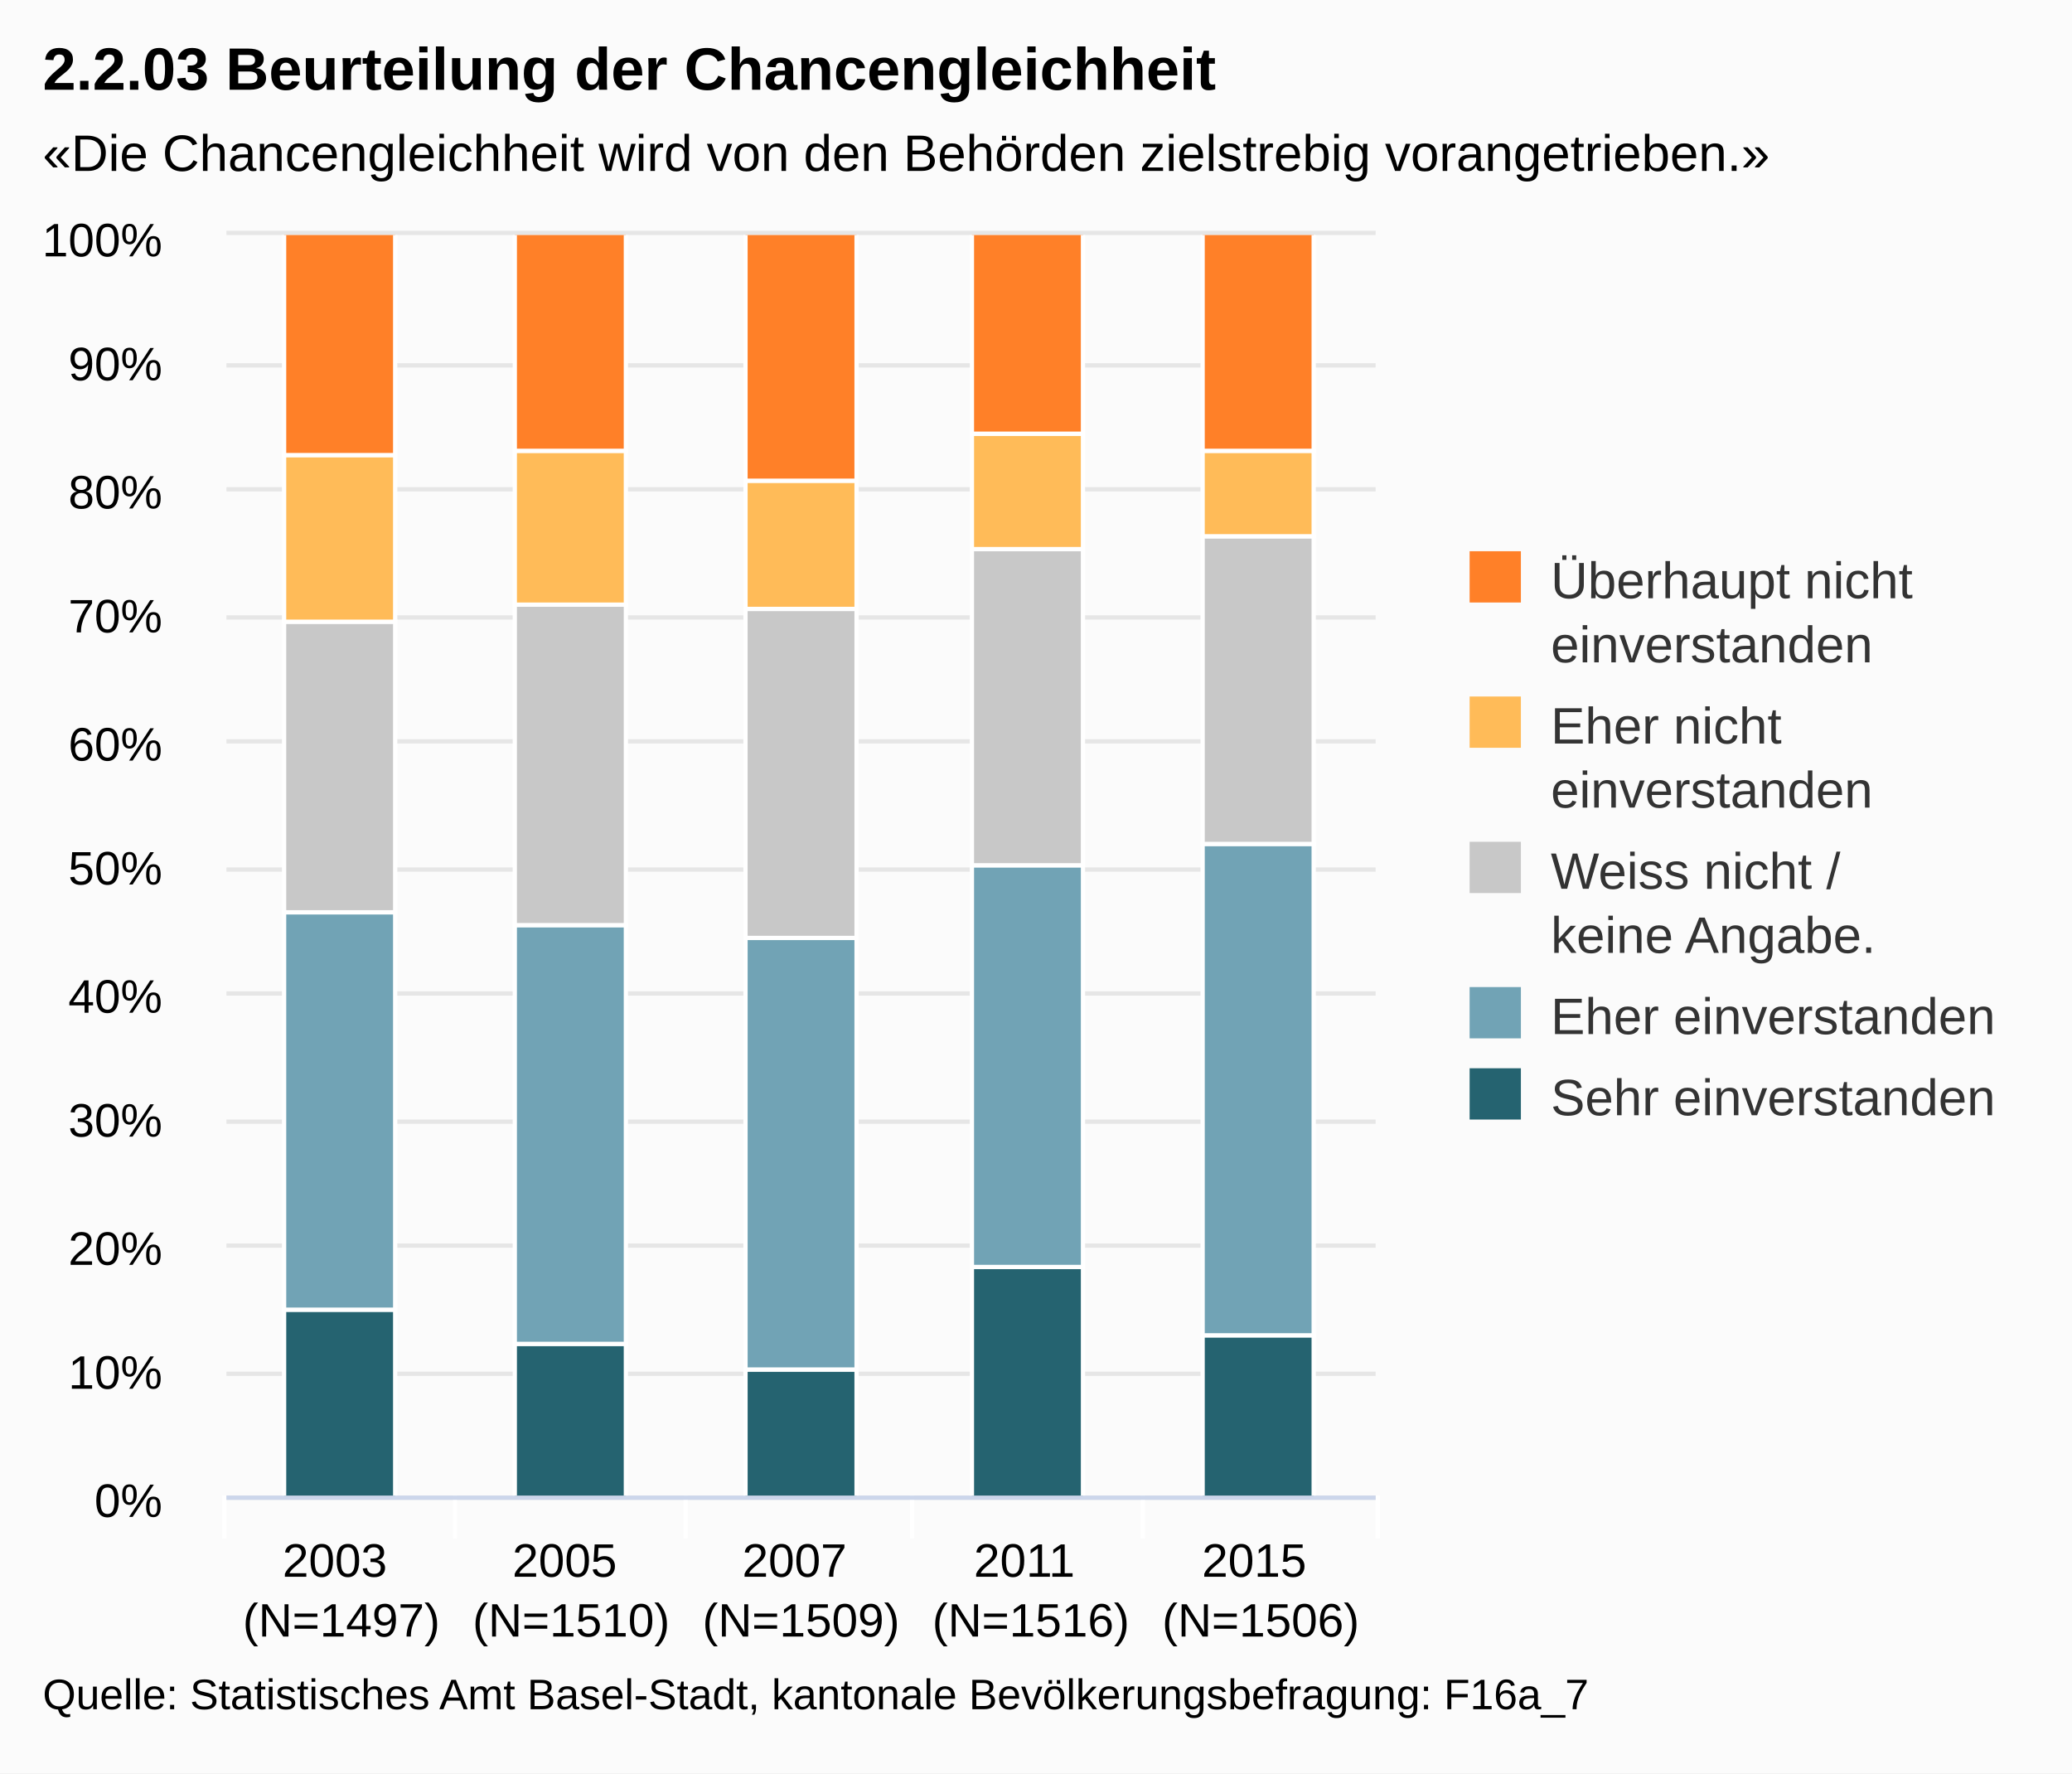
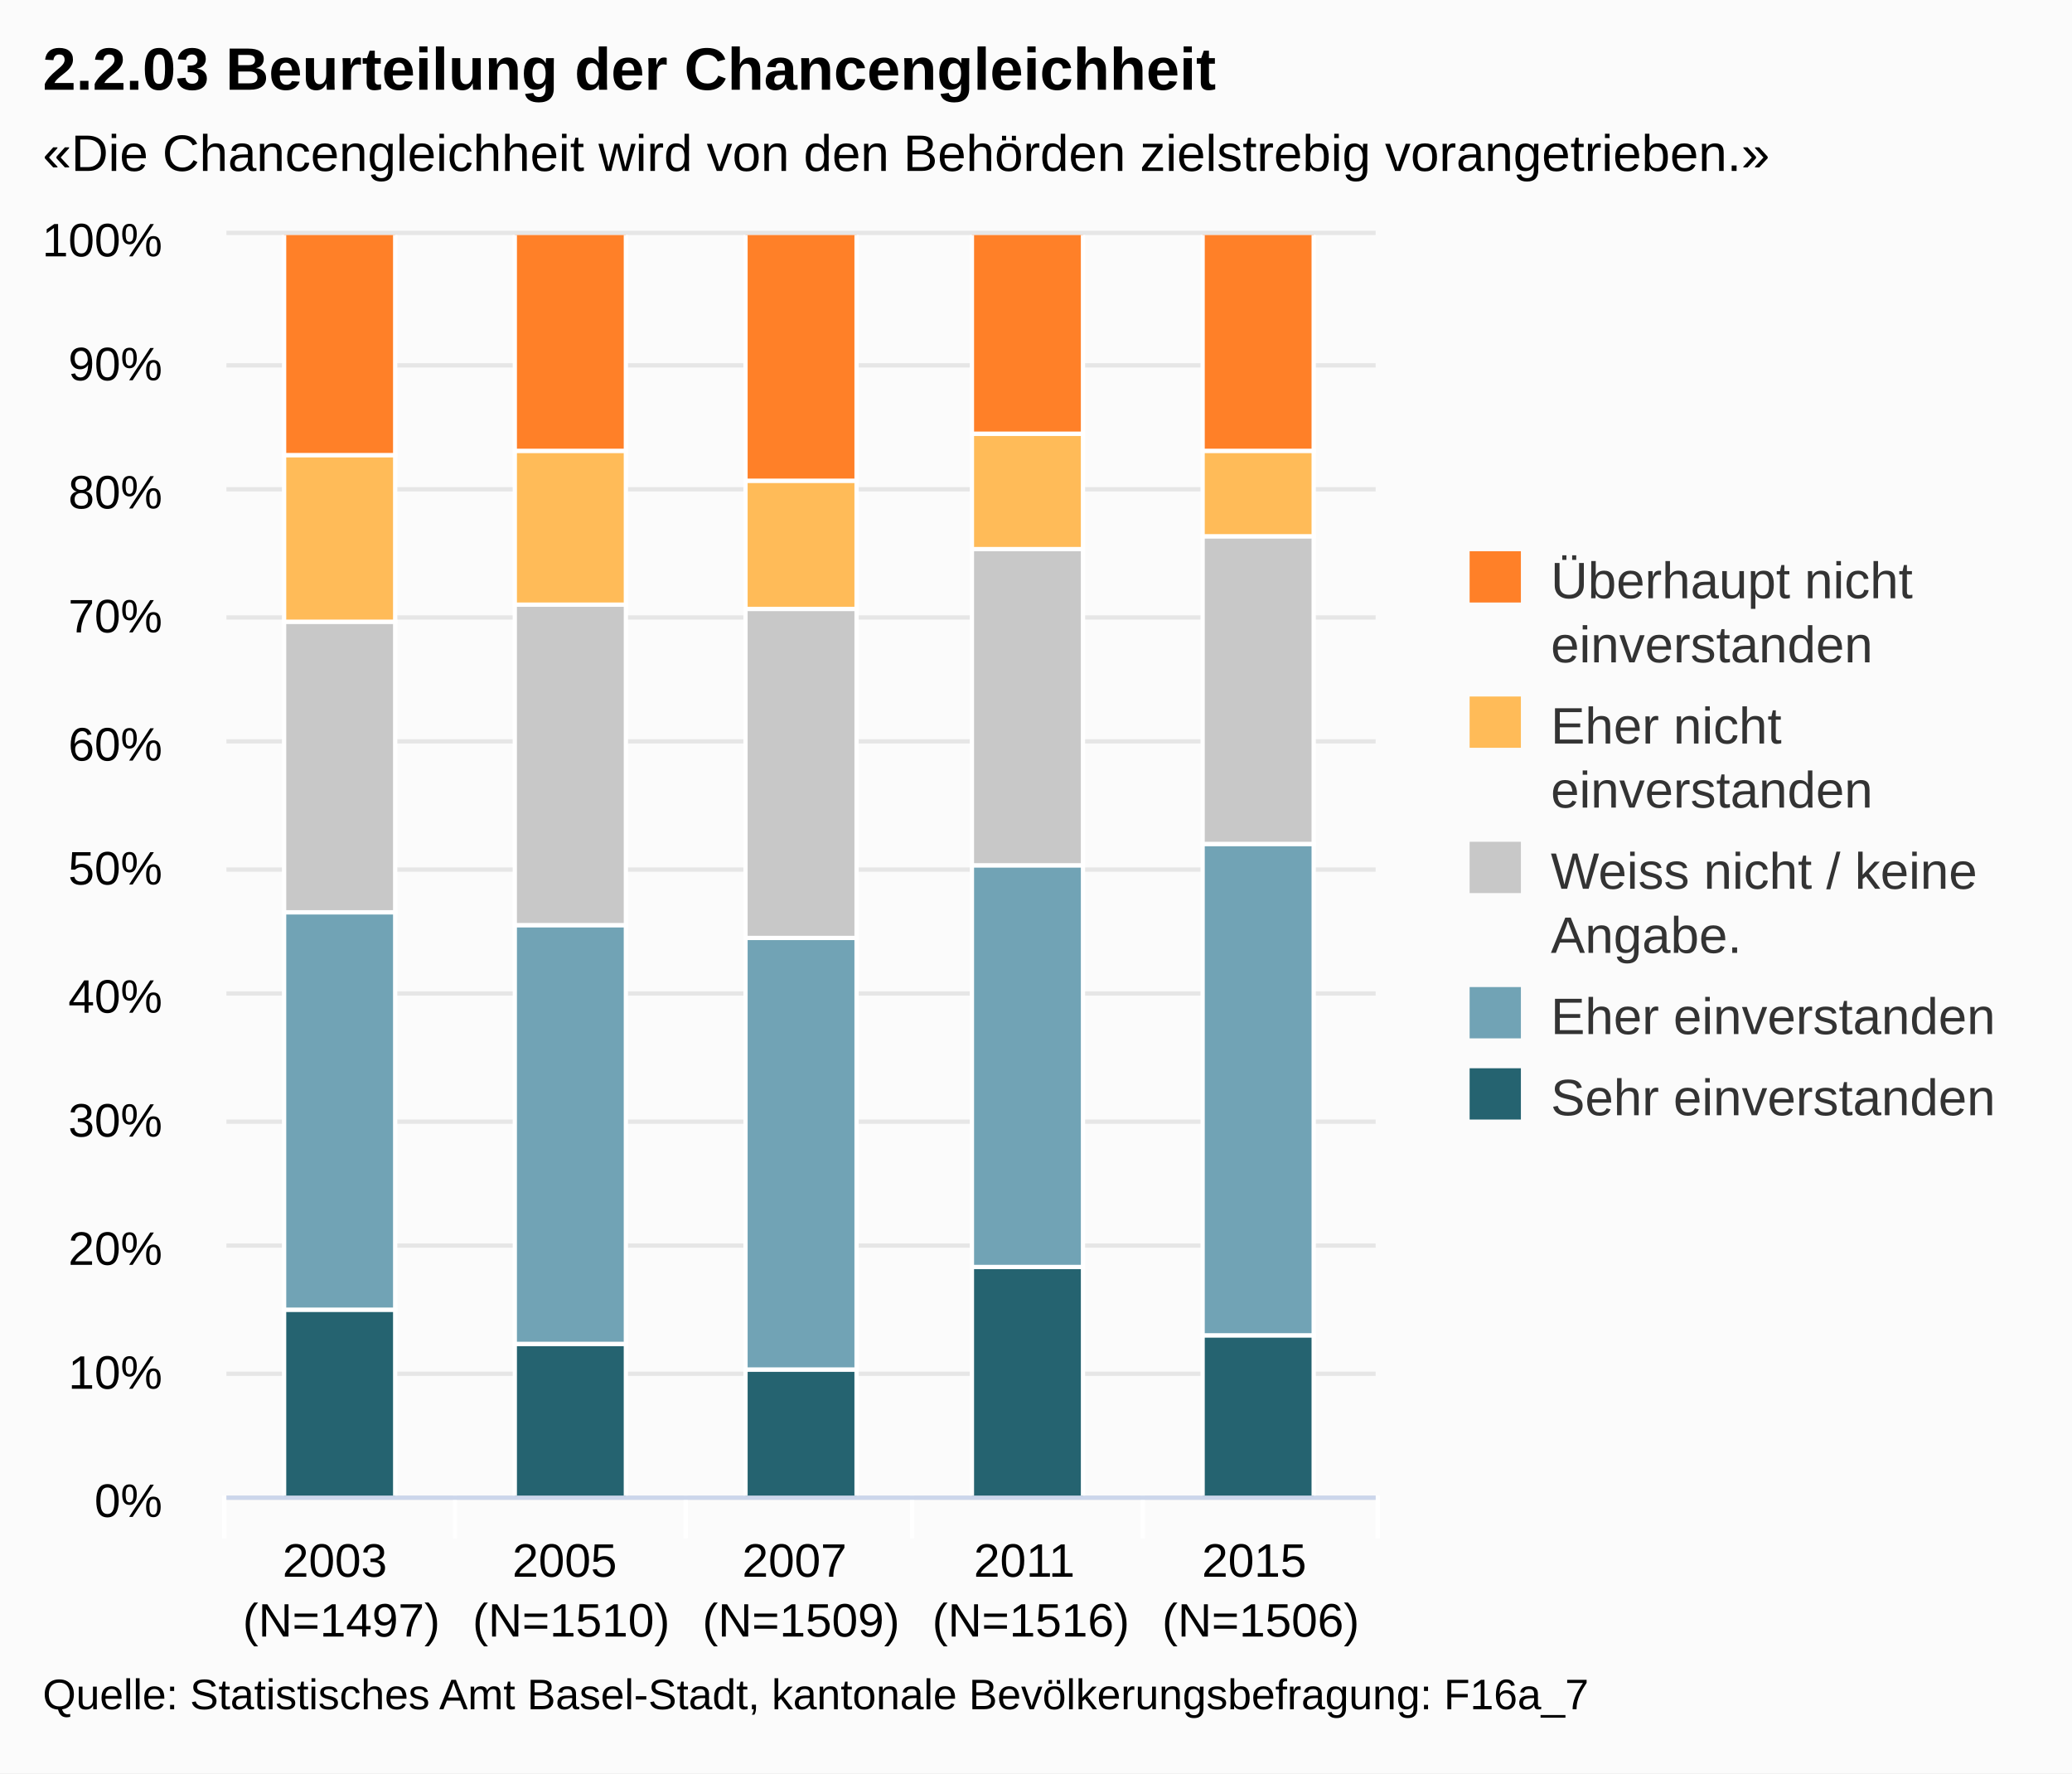
<svg xmlns="http://www.w3.org/2000/svg" class="highcharts-root" viewBox="0 0 485 415" font-family="Arial" font-size="12">
  <defs>
    <clipPath id="a">
      <path fill="none" d="M0 0h269v295H0z" />
    </clipPath>
  </defs>
  <rect fill="#fbfbfb" class="highcharts-background" width="485" height="415" rx="0" ry="0" />
  <path fill="none" class="highcharts-plot-background" d="M53 55h269v295H53z" />
  <g class="highcharts-grid highcharts-xaxis-grid">
    <path fill="none" class="highcharts-grid-line" d="M106.5 55v295m54-295v295m53-295v295m54-295v295m54-295v295M52.5 55v295" />
  </g>
  <g class="highcharts-grid highcharts-yaxis-grid">
    <path fill="none" stroke="#e6e6e6" class="highcharts-grid-line" d="M53 350.5h269m-269-29h269m-269-30h269m-269-29h269m-269-30h269m-269-29h269m-269-30h269m-269-29h269m-269-30h269m-269-29h269m-269-31h269" />
  </g>
  <path fill="none" class="highcharts-plot-border" d="M53 55h269v295H53z" />
  <g class="highcharts-axis highcharts-xaxis">
    <path fill="none" class="highcharts-tick" stroke="#FFF" d="M106.5 350v10m54-10v10m53-10v10m54-10v10m55-10v10m-270-10v10" />
    <path fill="none" class="highcharts-axis-line" stroke="#ccd6eb" d="M53 350.5h269" />
  </g>
  <g class="highcharts-axis highcharts-yaxis">
    <path fill="none" class="highcharts-axis-line" d="M53 55v295" />
  </g>
  <g class="highcharts-series-group">
    <g class="highcharts-series highcharts-series-0 highcharts-column-series highcharts-color-undefined highcharts-tracker" transform="translate(53 55)" clip-path="url(#a)">
      <path fill="#256370" class="highcharts-point" stroke="#fff" d="M13.5 251.5h26v44h-26zm54 8h26v36h-26zm54 6h26v30h-26zm53-24h26v54h-26zm54 16h26v38h-26z" />
    </g>
    <g class="highcharts-series highcharts-series-1 highcharts-column-series highcharts-color-undefined highcharts-tracker" transform="translate(53 55)" clip-path="url(#a)">
      <path fill="#71A3B5" class="highcharts-point" stroke="#fff" d="M13.5 158.5h26v93h-26zm54 3h26v98h-26zm54 3h26v101h-26zm53-17h26v94h-26zm54-5h26v115h-26z" />
    </g>
    <g class="highcharts-series highcharts-series-2 highcharts-column-series highcharts-color-undefined highcharts-tracker" transform="translate(53 55)" clip-path="url(#a)">
      <path fill="#C8C8C8" class="highcharts-point" stroke="#fff" d="M13.5 90.5h26v68h-26zm54-4h26v75h-26zm54 1h26v77h-26zm53-14h26v74h-26zm54-3h26v72h-26z" />
    </g>
    <g class="highcharts-series highcharts-series-3 highcharts-column-series highcharts-color-undefined highcharts-tracker" transform="translate(53 55)" clip-path="url(#a)">
      <path fill="#FFBB58" class="highcharts-point" stroke="#fff" d="M13.5 51.5h26v39h-26zm54-1h26v36h-26zm54 7h26v30h-26zm53-11h26v27h-26zm54 4h26v20h-26z" />
    </g>
    <g class="highcharts-series highcharts-series-4 highcharts-column-series highcharts-color-undefined highcharts-tracker" transform="translate(53 55)" clip-path="url(#a)">
      <path fill="#FF8028" class="highcharts-point" stroke="#fff" d="M13.5-.5h26v52h-26zm54 0h26v51h-26zm54 0h26v58h-26zm53 0h26v47h-26zm54 0h26v51h-26z" />
    </g>
  </g>
  <text x="10" class="highcharts-title" style="width:421px" y="21" color="#000" font-size="14" font-weight="700">
    <tspan>2.2.03 Beurteilung der Chancengleichheit</tspan>
  </text>
  <text x="10" class="highcharts-subtitle" style="width:421px" y="40" color="#000">
    <tspan>«Die Chancengleichheit wird von den Behörden zielstrebig vorangetrieben.»</tspan>
  </text>
  <g class="highcharts-legend" transform="translate(334 122)">
    <rect fill="none" class="highcharts-legend-box" rx="0" ry="0" width="141" height="151" />
    <g class="highcharts-legend-item highcharts-column-series highcharts-color-undefined highcharts-series-4">
-       <text x="21" y="15" color="#333" font-weight="400" cursor="pointer" fill="#333" transform="translate(8 3)">
+       <text x="21" style="width:115" y="15" color="#333" font-weight="400" cursor="pointer" fill="#333" transform="translate(8 3)">
        <tspan>Überhaupt nicht</tspan>
-         <tspan x="21" dy="15">einverstanden</tspan>
+         <tspan dy="15" x="21">einverstanden</tspan>
      </text>
      <path fill="#FF8028" class="highcharts-point" d="M10 7h12v12H10z" />
    </g>
    <g class="highcharts-legend-item highcharts-column-series highcharts-color-undefined highcharts-series-3">
-       <text x="21" y="15" color="#333" font-weight="400" cursor="pointer" fill="#333" transform="translate(8 37)">
+       <text x="21" y="15" style="width:115" color="#333" font-weight="400" cursor="pointer" fill="#333" transform="translate(8 37)">
        <tspan>Eher nicht</tspan>
-         <tspan x="21" dy="15">einverstanden</tspan>
+         <tspan dy="15" x="21">einverstanden</tspan>
      </text>
      <path fill="#FFBB58" class="highcharts-point" d="M10 41h12v12H10z" />
    </g>
    <g class="highcharts-legend-item highcharts-column-series highcharts-color-undefined highcharts-series-2">
-       <text x="21" y="15" color="#333" font-weight="400" cursor="pointer" fill="#333" transform="translate(8 71)">
-         <tspan>Weiss nicht /</tspan>
-         <tspan x="21" dy="15">keine Angabe.</tspan>
+       <text x="21" y="15" style="width:115" color="#333" font-weight="400" cursor="pointer" fill="#333" transform="translate(8 71)">
+         <tspan>Weiss nicht / keine</tspan>
+         <tspan dy="15" x="21">Angabe.</tspan>
      </text>
      <path fill="#C8C8C8" class="highcharts-point" d="M10 75h12v12H10z" />
    </g>
    <g class="highcharts-legend-item highcharts-column-series highcharts-color-undefined highcharts-series-1">
-       <text x="21" y="15" color="#333" font-weight="400" cursor="pointer" fill="#333" transform="translate(8 105)">
+       <text x="21" y="15" style="width:115" color="#333" font-weight="400" cursor="pointer" fill="#333" transform="translate(8 105)">
        <tspan>Eher einverstanden</tspan>
      </text>
      <path fill="#71A3B5" class="highcharts-point" d="M10 109h12v12H10z" />
    </g>
    <g class="highcharts-legend-item highcharts-column-series highcharts-color-undefined highcharts-series-0">
-       <text x="21" y="15" color="#333" font-weight="400" cursor="pointer" fill="#333" transform="translate(8 124)">
+       <text x="21" y="15" style="width:115" color="#333" font-weight="400" cursor="pointer" fill="#333" transform="translate(8 124)">
        <tspan>Sehr einverstanden</tspan>
      </text>
      <path fill="#256370" class="highcharts-point" d="M10 128h12v12H10z" />
    </g>
  </g>
  <g class="highcharts-axis-labels highcharts-xaxis-labels" text-anchor="middle" color="#000" cursor="default" font-size="11">
-     <text x="79.9" y="369">
+     <text x="79.9" style="width:53.8" y="369" text-overflow="none">
      <tspan>2003</tspan>
      <tspan x="79.9" dy="14">(N=1497)</tspan>
    </text>
-     <text x="133.7" y="369">
+     <text x="133.7" style="width:53.8" y="369" text-overflow="none">
      <tspan>2005</tspan>
      <tspan x="133.7" dy="14">(N=1510)</tspan>
    </text>
-     <text x="187.5" y="369">
+     <text x="187.5" style="width:53.8" y="369" text-overflow="none">
      <tspan>2007</tspan>
      <tspan x="187.5" dy="14">(N=1509)</tspan>
    </text>
-     <text x="241.3" y="369">
+     <text x="241.3" style="width:53.8" y="369" text-overflow="none">
      <tspan>2011</tspan>
      <tspan x="241.3" dy="14">(N=1516)</tspan>
    </text>
-     <text x="295.1" y="369">
+     <text x="295.1" style="width:53.8" y="369" text-overflow="none">
      <tspan>2015</tspan>
      <tspan x="295.1" dy="14">(N=1506)</tspan>
    </text>
  </g>
  <g class="highcharts-axis-labels highcharts-yaxis-labels" text-anchor="end" color="#000" cursor="default" font-size="11">
    <text x="38" style="width:150px" y="355">
      <tspan>0%</tspan>
    </text>
    <text x="38" style="width:150px" y="325">
      <tspan>10%</tspan>
    </text>
    <text x="38" style="width:150px" y="296">
      <tspan>20%</tspan>
    </text>
    <text x="38" style="width:150px" y="266">
      <tspan>30%</tspan>
    </text>
    <text x="38" style="width:150px" y="237">
      <tspan>40%</tspan>
    </text>
    <text x="38" style="width:150px" y="207">
      <tspan>50%</tspan>
    </text>
    <text x="38" style="width:150px" y="178">
      <tspan>60%</tspan>
    </text>
    <text x="38" style="width:150px" y="148">
      <tspan>70%</tspan>
    </text>
    <text x="38" style="width:150px" y="119">
      <tspan>80%</tspan>
    </text>
    <text x="38" style="width:150px" y="89">
      <tspan>90%</tspan>
    </text>
    <text x="38" style="width:150px" y="60">
      <tspan>100%</tspan>
    </text>
  </g>
  <text x="10" class="highcharts-credits" y="400" cursor="default" color="#000" font-size="10">
    <tspan>Quelle: Statistisches Amt Basel-Stadt, kantonale Bevölkerungsbefragung: F16a_7</tspan>
  </text>
</svg>
